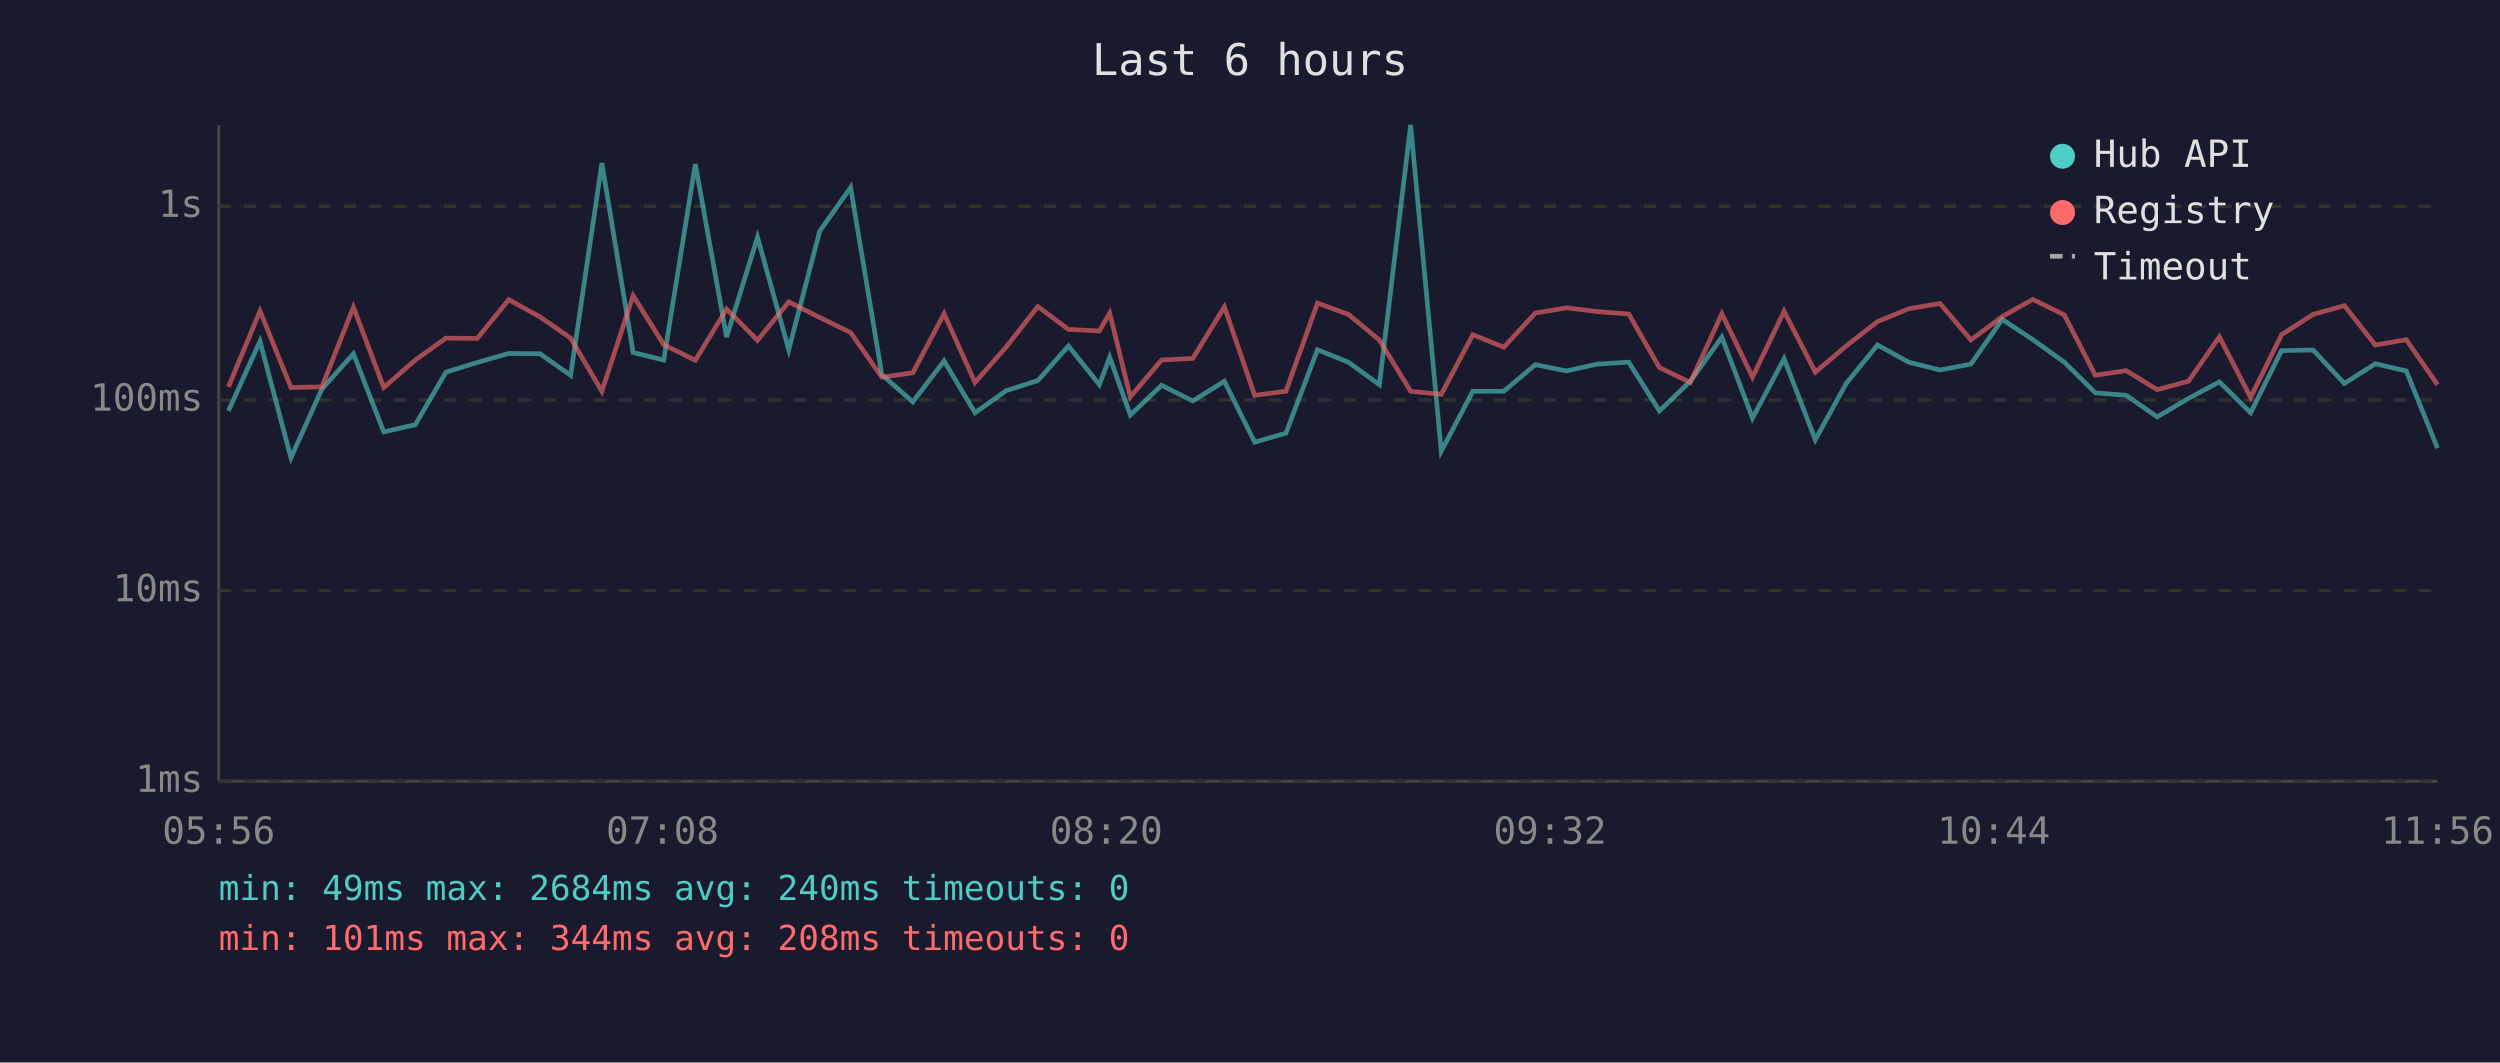
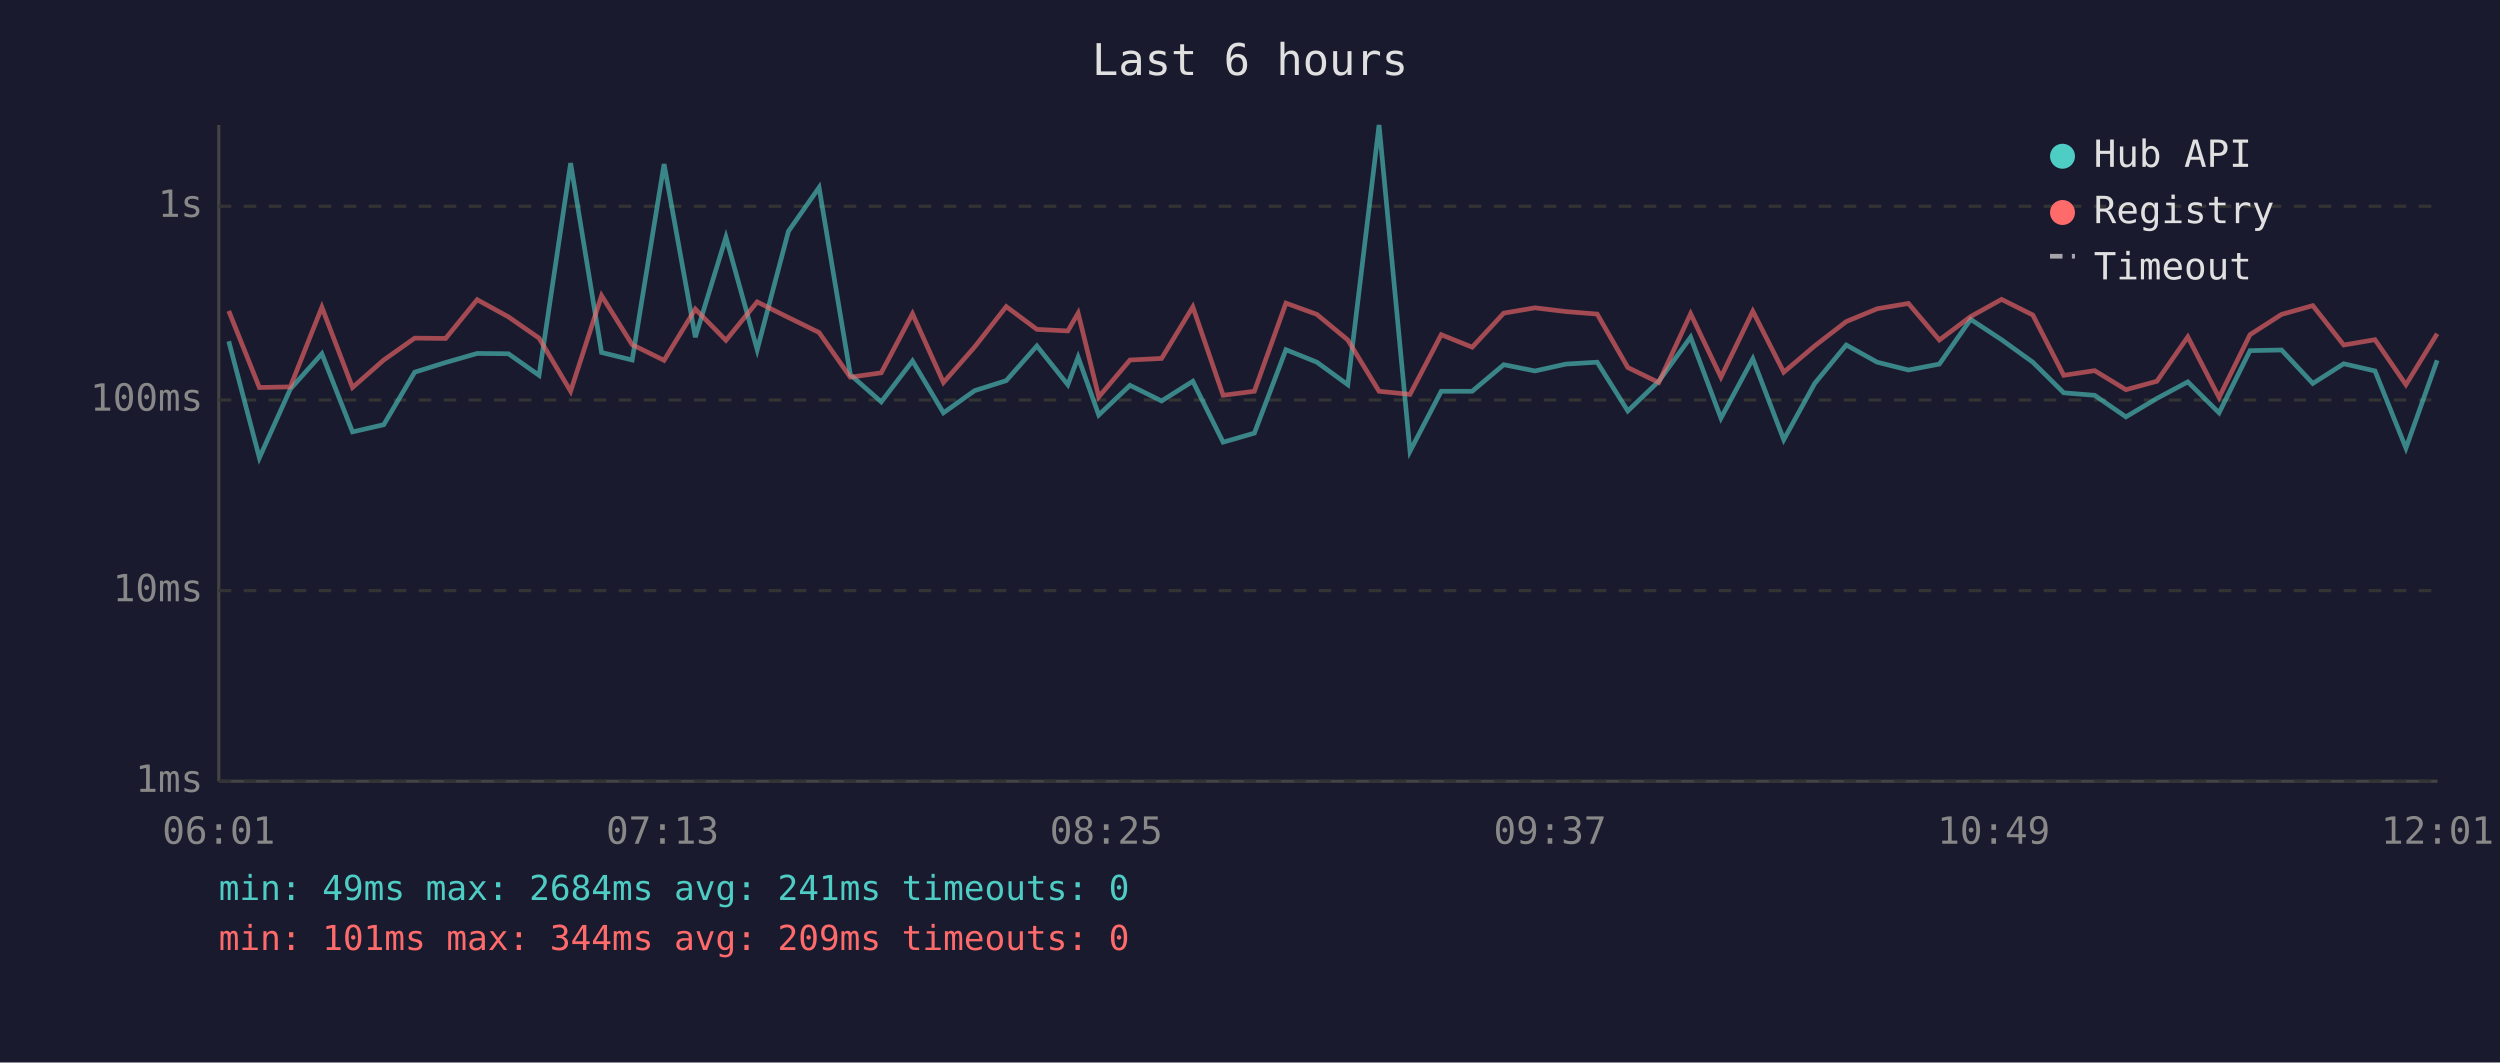
<svg xmlns="http://www.w3.org/2000/svg" viewBox="0 0 800 340" font-family="monospace" font-size="12">
  <rect width="800" height="340" fill="#1a1a2e" />
  <text x="400" y="24" fill="#e0e0e0" font-size="14" text-anchor="middle">Last 6 hours</text>
  <line x1="70" y1="40" x2="70" y2="250" stroke="#444" stroke-width="1" />
  <line x1="70" y1="250" x2="780" y2="250" stroke="#444" stroke-width="1" />
  <line x1="70" y1="250" x2="780" y2="250" stroke="#333" stroke-width="1" stroke-dasharray="4" />
  <text x="65" y="250" fill="#888" text-anchor="end" dominant-baseline="middle">1ms</text>
  <line x1="70" y1="189" x2="780" y2="189" stroke="#333" stroke-width="1" stroke-dasharray="4" />
  <text x="65" y="189" fill="#888" text-anchor="end" dominant-baseline="middle">10ms</text>
  <line x1="70" y1="128" x2="780" y2="128" stroke="#333" stroke-width="1" stroke-dasharray="4" />
  <text x="65" y="128" fill="#888" text-anchor="end" dominant-baseline="middle">100ms</text>
  <line x1="70" y1="66" x2="780" y2="66" stroke="#333" stroke-width="1" stroke-dasharray="4" />
  <text x="65" y="66" fill="#888" text-anchor="end" dominant-baseline="middle">1s</text>
-   <text x="70" y="270" fill="#888" text-anchor="middle">05:56</text>
-   <text x="212" y="270" fill="#888" text-anchor="middle">07:08</text>
-   <text x="354" y="270" fill="#888" text-anchor="middle">08:20</text>
-   <text x="496" y="270" fill="#888" text-anchor="middle">09:32</text>
-   <text x="638" y="270" fill="#888" text-anchor="middle">10:44</text>
-   <text x="780" y="270" fill="#888" text-anchor="middle">11:56</text>
-   <polyline points="73.1,131.5 83.2,109.2 93.1,146.5 103.0,124.5 113.1,113.2 122.8,138.2 132.9,135.9 142.7,119.1 152.7,116.0 162.8,113.1 172.8,113.2 182.6,120.1 192.6,52.2 202.6,112.8 212.4,115.2 222.5,52.5 232.5,107.9 242.4,75.9 252.4,111.9 262.3,74.0 272.2,60.0 282.2,119.9 292.1,128.6 302.1,115.5 312.0,132.1 322.0,125.0 332.1,121.8 341.9,110.7 351.8,123.1 355.1,114.3 361.7,132.8 371.7,123.3 381.7,128.3 391.8,122.0 401.5,141.5 411.5,138.6 421.6,111.9 431.5,115.9 441.4,123.1 451.4,40.0 461.2,144.4 471.3,125.2 481.2,125.2 491.3,116.7 501.3,118.7 511.2,116.5 521.2,115.9 531.0,131.5 540.9,122.0 551.0,107.9 560.8,133.8 570.9,114.8 580.9,140.7 590.8,122.7 600.8,110.4 610.8,115.9 620.8,118.4 630.7,116.5 640.7,102.2 650.5,108.7 660.6,115.9 670.5,125.7 680.4,126.5 690.3,133.4 700.3,127.5 710.2,122.2 720.2,132.1 730.1,112.2 740.2,112.0 750.2,122.7 760.1,116.4 770.0,118.7 780.0,143.4" fill="none" stroke="#4ecdc4" stroke-width="1.5" opacity="0.6" />
-   <polyline points="73.1,123.8 83.2,99.5 93.1,124.0 103.0,123.8 113.1,98.3 122.8,124.0 132.9,115.2 142.7,108.2 152.7,108.3 162.8,95.9 172.8,101.4 182.6,108.2 192.6,125.2 202.6,94.6 212.4,110.3 222.5,115.3 232.5,98.9 242.4,108.9 252.4,96.6 262.3,101.6 272.2,106.4 282.2,120.7 292.1,119.3 302.1,100.4 312.0,122.4 322.0,111.0 332.1,98.1 341.9,105.4 351.8,105.9 355.1,100.2 361.7,127.0 371.7,115.2 381.7,114.7 391.8,98.2 401.5,126.5 411.5,125.2 421.6,97.0 431.5,100.6 441.4,108.8 451.4,125.2 461.2,126.2 471.3,107.1 481.2,111.1 491.3,100.2 501.3,98.5 511.2,99.7 521.2,100.5 531.0,117.6 540.9,122.4 551.0,100.4 560.8,120.7 570.9,99.6 580.9,119.1 590.8,110.7 600.8,102.9 610.8,98.8 620.8,97.1 630.7,108.8 640.7,101.3 650.5,95.8 660.6,100.8 670.5,120.1 680.4,118.6 690.3,124.7 700.3,122.0 710.2,107.8 720.2,127.2 730.1,107.1 740.2,100.6 750.2,97.8 760.1,110.4 770.0,108.7 780.0,123.1" fill="none" stroke="#ff6b6b" stroke-width="1.5" opacity="0.6" />
+   <text x="70" y="270" fill="#888" text-anchor="middle">06:01</text>
+   <text x="212" y="270" fill="#888" text-anchor="middle">07:13</text>
+   <text x="354" y="270" fill="#888" text-anchor="middle">08:25</text>
+   <text x="496" y="270" fill="#888" text-anchor="middle">09:37</text>
+   <text x="638" y="270" fill="#888" text-anchor="middle">10:49</text>
+   <text x="780" y="270" fill="#888" text-anchor="middle">12:01</text>
+   <polyline points="73.2,109.2 83.0,146.5 92.9,124.5 103.0,113.2 112.8,138.2 122.8,135.9 132.7,119.1 142.6,116.0 152.7,113.1 162.7,113.2 172.5,120.1 182.6,52.2 192.5,112.8 202.3,115.2 212.5,52.5 222.5,107.9 232.3,75.9 242.3,111.9 252.3,74.0 262.1,60.0 272.1,119.9 282.0,128.6 292.0,115.5 301.9,132.1 311.9,125.0 322.0,121.8 331.8,110.7 341.7,123.1 345.0,114.3 351.6,132.8 361.6,123.3 371.7,128.3 381.7,122.0 391.4,141.5 401.4,138.6 411.5,111.9 421.4,115.9 431.3,123.1 441.3,40.0 451.2,144.4 461.2,125.2 471.1,125.2 481.2,116.7 491.2,118.7 501.1,116.5 511.1,115.9 520.9,131.5 530.8,122.0 541.0,107.9 550.7,133.8 560.9,114.8 570.8,140.7 580.7,122.7 590.8,110.4 600.7,115.9 610.7,118.4 620.6,116.5 630.6,102.2 640.5,108.7 650.5,115.9 660.4,125.7 670.3,126.5 680.3,133.4 690.2,127.5 700.1,122.2 710.1,132.1 720.0,112.2 730.1,112.0 740.1,122.7 750.0,116.4 760.0,118.7 769.9,143.4 779.9,115.3" fill="none" stroke="#4ecdc4" stroke-width="1.5" opacity="0.6" />
+   <polyline points="73.2,99.5 83.0,124.0 92.9,123.8 103.0,98.3 112.8,124.0 122.8,115.2 132.7,108.2 142.6,108.3 152.7,95.9 162.7,101.4 172.5,108.2 182.6,125.2 192.5,94.6 202.3,110.3 212.5,115.3 222.5,98.9 232.3,108.9 242.3,96.6 252.3,101.6 262.1,106.4 272.1,120.7 282.0,119.3 292.0,100.4 301.9,122.4 311.9,111.0 322.0,98.1 331.8,105.4 341.7,105.9 345.0,100.2 351.6,127.0 361.6,115.2 371.7,114.7 381.7,98.2 391.4,126.5 401.4,125.2 411.5,97.0 421.4,100.6 431.3,108.8 441.3,125.2 451.2,126.2 461.2,107.1 471.1,111.1 481.2,100.2 491.2,98.5 501.1,99.7 511.1,100.5 520.9,117.6 530.8,122.4 541.0,100.4 550.7,120.7 560.9,99.6 570.8,119.1 580.7,110.7 590.8,102.9 600.7,98.8 610.7,97.1 620.6,108.8 630.6,101.3 640.5,95.8 650.5,100.8 660.4,120.1 670.3,118.6 680.3,124.7 690.2,122.0 700.1,107.8 710.1,127.2 720.0,107.1 730.1,100.6 740.1,97.8 750.0,110.4 760.0,108.7 769.9,123.1 779.9,106.8" fill="none" stroke="#ff6b6b" stroke-width="1.5" opacity="0.6" />
  <circle cx="660" cy="50" r="4" fill="#4ecdc4" />
  <text x="670" y="50" fill="#e0e0e0" dominant-baseline="middle">Hub API</text>
  <circle cx="660" cy="68" r="4" fill="#ff6b6b" />
  <text x="670" y="68" fill="#e0e0e0" dominant-baseline="middle">Registry</text>
  <line x1="656" y1="82" x2="664" y2="82" stroke="#e0e0e0" stroke-width="1.5" stroke-dasharray="4,3" opacity="0.7" />
  <text x="670" y="86" fill="#e0e0e0" dominant-baseline="middle">Timeout</text>
-   <text x="70" y="288" fill="#4ecdc4" font-size="11">min: 49ms  max: 2684ms  avg: 240ms  timeouts: 0</text>
-   <text x="70" y="304" fill="#ff6b6b" font-size="11">min: 101ms  max: 344ms  avg: 208ms  timeouts: 0</text>
+   <text x="70" y="288" fill="#4ecdc4" font-size="11">min: 49ms  max: 2684ms  avg: 241ms  timeouts: 0</text>
+   <text x="70" y="304" fill="#ff6b6b" font-size="11">min: 101ms  max: 344ms  avg: 209ms  timeouts: 0</text>
</svg>
